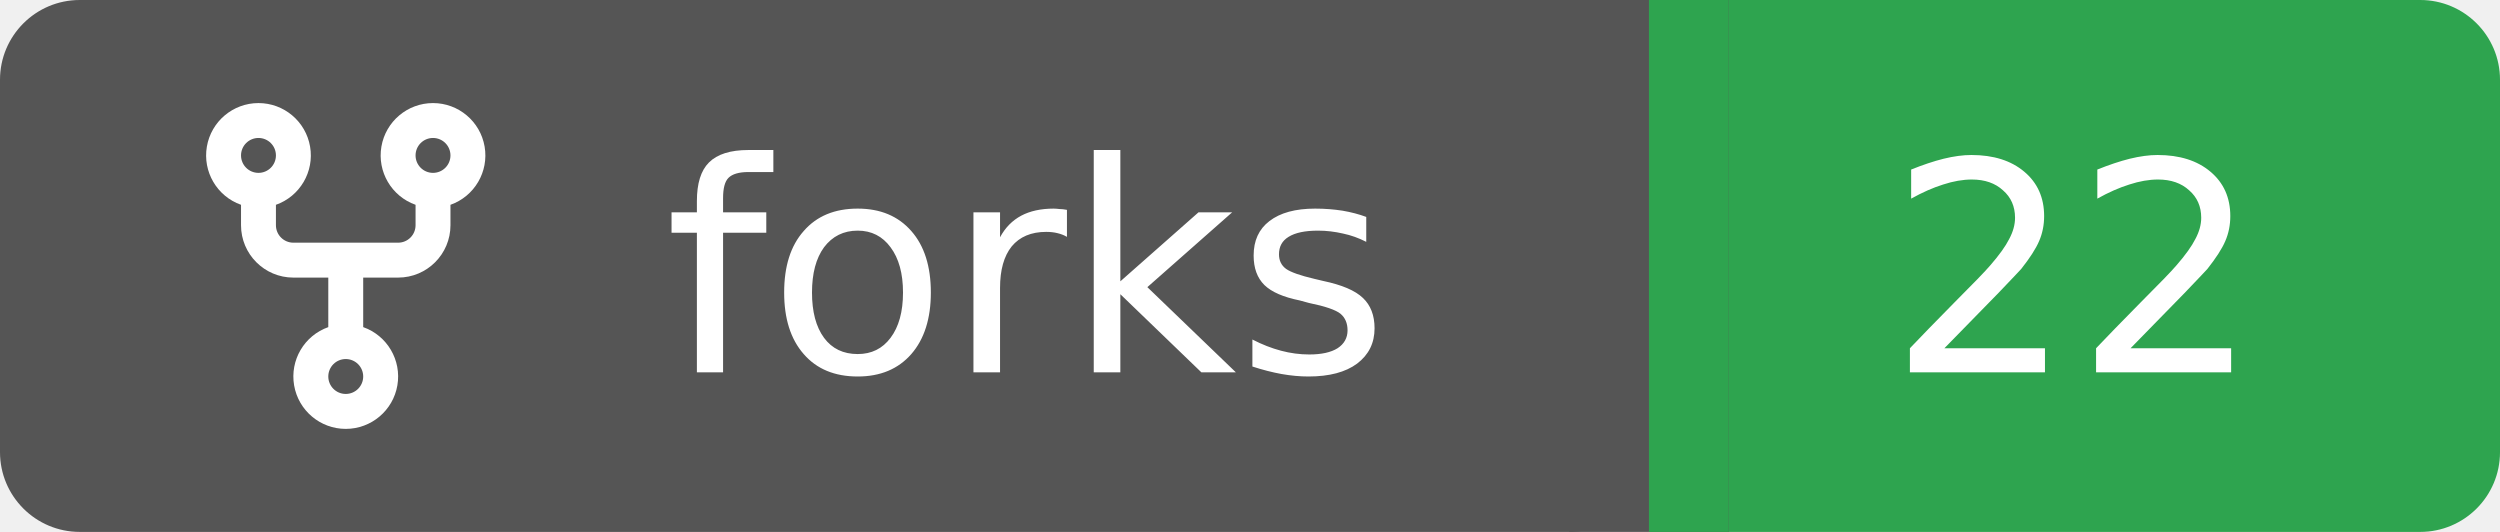
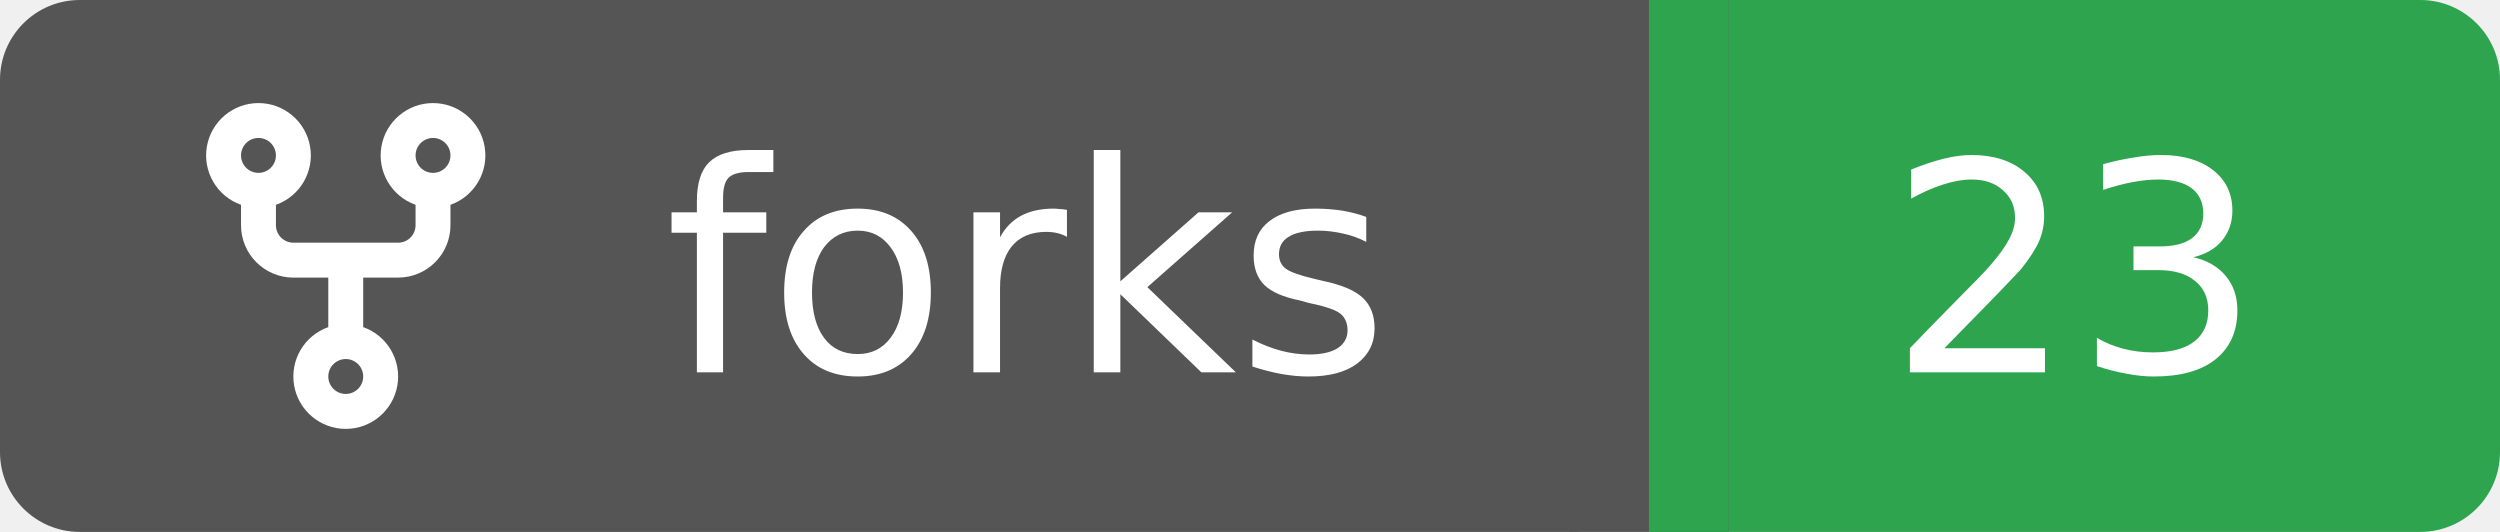
<svg xmlns="http://www.w3.org/2000/svg" width="94" height="20">
  <rect width="62" height="20" rx="3" fill="#555555" />
  <rect x="62" width="32" height="20" rx="3" fill="#2ea44f" />
  <rect x="59" width="6" height="20" fill="#555555" />
  <rect x="62" width="3" height="20" fill="#2ea44f" />
  <g transform="translate(6.0,3.0) scale(0.875)">
    <path d="M5 5.372v.878c0 .414.336.75.75.75h4.5a.75.75 0 0 0 .75-.75v-.878a2.25 2.25 0 1 1 1.5 0v.878a2.25 2.25 0 0 1-2.25 2.25h-1.5v2.128a2.251 2.251 0 1 1-1.5 0V8.5h-1.5A2.25 2.25 0 0 1 3.5 6.25v-.878a2.25 2.25 0 1 1 1.5 0ZM5 3.25a.75.75 0 1 0-1.5 0 .75.75 0 0 0 1.5 0Zm6.75.75a.75.75 0 1 0 0-1.5.75.75 0 0 0 0 1.5Zm-3 8.75a.75.75 0 1 0-1.5 0 .75.75 0 0 0 1.5 0Z" fill="#fff" />
  </g>
  <text x="25" y="14.0" fill="#fff" font-family="Verdana,Geneva,DejaVu Sans,sans-serif" font-size="11" font-weight="normal" font-style="normal">forks</text>
-   <text x="78" y="14.0" fill="#fff" font-family="Verdana,Geneva,DejaVu Sans,sans-serif" font-size="11" font-weight="normal" font-style="normal" text-anchor="middle">22</text>
+   <text x="78" y="14.0" fill="#fff" font-family="Verdana,Geneva,DejaVu Sans,sans-serif" font-size="11" font-weight="normal" font-style="normal" text-anchor="middle">23</text>
</svg>
